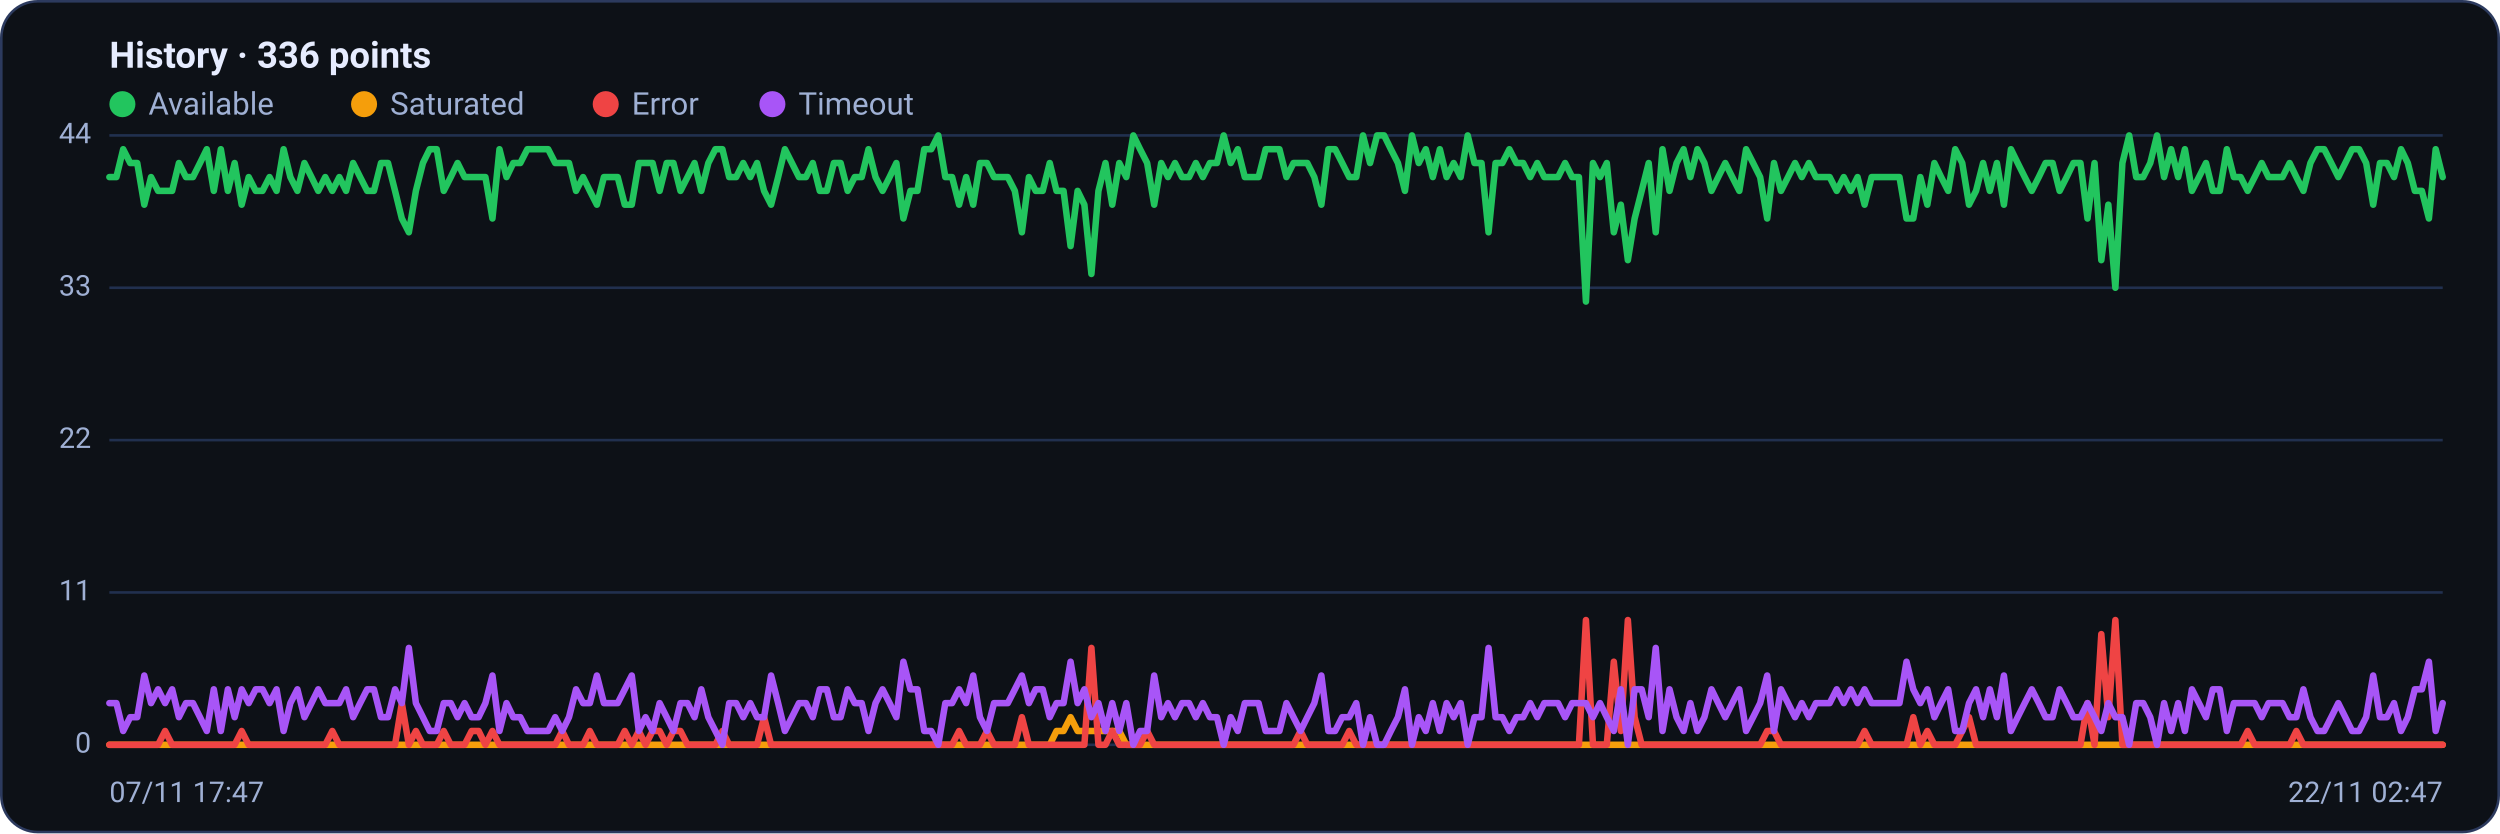
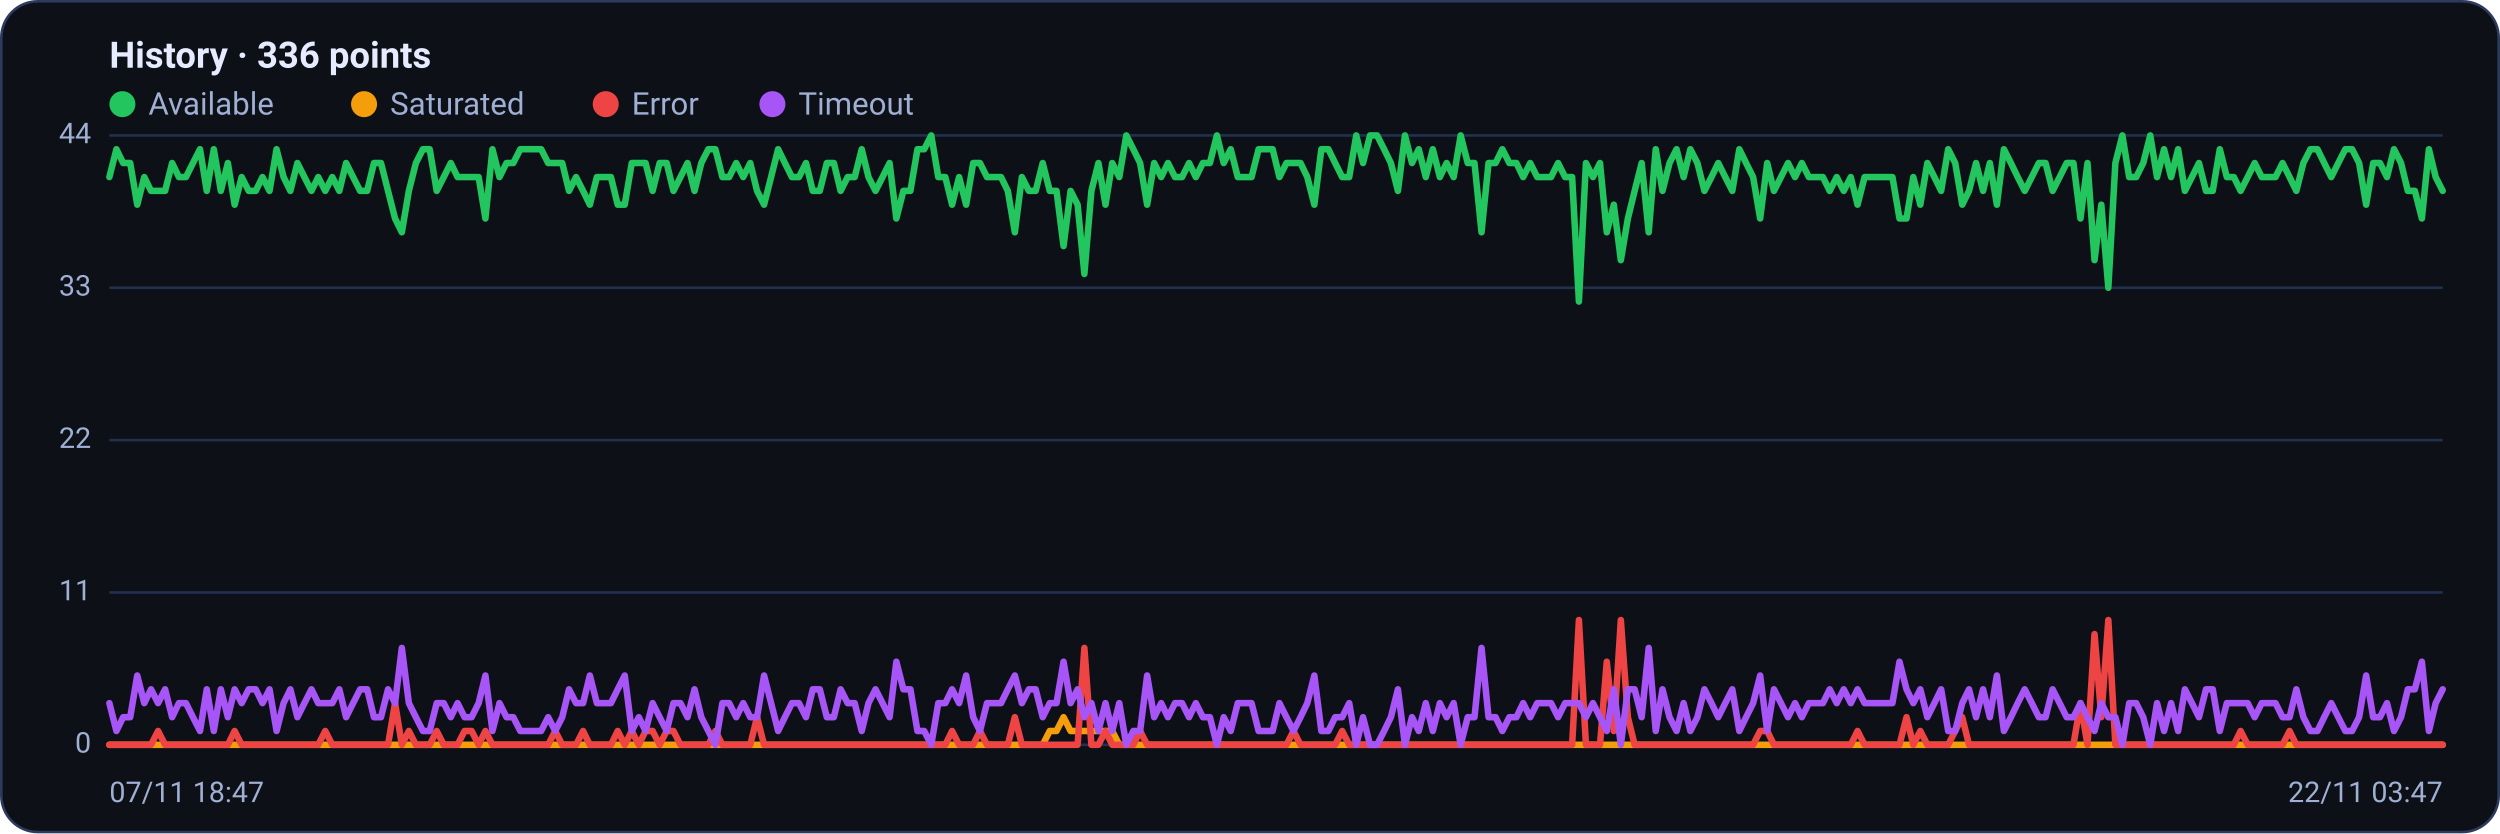
<svg xmlns="http://www.w3.org/2000/svg" viewBox="0 0 960 320" width="960" height="320" font-family="Segoe UI, system-ui, -apple-system, Roboto, Helvetica, Arial, sans-serif" role="img" aria-label="Availability history per region">
  <rect x="0.5" y="0.5" width="959" height="319" rx="14" fill="#0d1117" stroke="#2c3a5e" />
  <text x="42" y="26" font-size="14" font-weight="600" fill="#e6ecff">History · 336 points</text>
  <circle cx="47" cy="40" r="5" fill="#22c55e" />
  <text x="57" y="44" font-size="12" fill="#9fb0d4">Available</text>
  <circle cx="139.8" cy="40" r="5" fill="#f59e0b" />
  <text x="149.8" y="44" font-size="12" fill="#9fb0d4">Saturated</text>
  <circle cx="232.6" cy="40" r="5" fill="#ef4444" />
  <text x="242.6" y="44" font-size="12" fill="#9fb0d4">Error</text>
  <circle cx="296.6" cy="40" r="5" fill="#a855f7" />
  <text x="306.6" y="44" font-size="12" fill="#9fb0d4">Timeout</text>
  <line x1="42" y1="286.0" x2="938" y2="286.0" stroke="#21304f" stroke-width="1" />
  <text x="35" y="289.0" text-anchor="end" font-size="11" fill="#9fb0d4">0</text>
  <line x1="42" y1="227.5" x2="938" y2="227.5" stroke="#21304f" stroke-width="1" />
  <text x="35" y="230.5" text-anchor="end" font-size="11" fill="#9fb0d4">11</text>
  <line x1="42" y1="169.0" x2="938" y2="169.0" stroke="#21304f" stroke-width="1" />
  <text x="35" y="172.0" text-anchor="end" font-size="11" fill="#9fb0d4">22</text>
  <line x1="42" y1="110.5" x2="938" y2="110.5" stroke="#21304f" stroke-width="1" />
  <text x="35" y="113.5" text-anchor="end" font-size="11" fill="#9fb0d4">33</text>
  <line x1="42" y1="52.0" x2="938" y2="52.0" stroke="#21304f" stroke-width="1" />
  <text x="35" y="55.0" text-anchor="end" font-size="11" fill="#9fb0d4">44</text>
-   <polyline fill="none" stroke="#22c55e" stroke-width="2.5" stroke-linejoin="round" stroke-linecap="round" points="42.0,68.0 44.7,68.0 47.3,57.3 50.0,62.6 52.7,62.6 55.4,78.6 58.0,68.0 60.7,73.3 63.4,73.3 66.1,73.3 68.7,62.6 71.4,68.0 74.1,68.0 76.8,62.6 79.4,57.3 82.1,73.3 84.8,57.3 87.5,73.3 90.1,62.6 92.8,78.6 95.5,68.0 98.2,73.3 100.8,73.3 103.5,68.0 106.2,73.3 108.9,57.3 111.5,68.0 114.2,73.3 116.9,62.6 119.6,68.0 122.2,73.3 124.9,68.0 127.6,73.3 130.3,68.0 132.9,73.3 135.6,62.6 138.3,68.0 141.0,73.3 143.6,73.3 146.3,62.6 149.0,62.6 151.7,73.3 154.3,83.9 157.0,89.2 159.7,73.3 162.4,62.6 165.0,57.3 167.7,57.3 170.4,73.3 173.1,68.0 175.7,62.6 178.4,68.0 181.1,68.0 183.8,68.0 186.4,68.0 189.1,83.9 191.8,57.3 194.5,68.0 197.1,62.6 199.8,62.6 202.5,57.3 205.2,57.3 207.8,57.3 210.5,57.3 213.2,62.6 215.9,62.6 218.5,62.6 221.2,73.3 223.9,68.0 226.5,73.3 229.2,78.6 231.9,68.0 234.6,68.0 237.2,68.0 239.9,78.6 242.6,78.6 245.3,62.6 247.9,62.6 250.6,62.6 253.3,73.3 256.0,62.6 258.6,62.6 261.3,73.3 264.0,68.0 266.7,62.6 269.3,73.3 272.0,62.6 274.7,57.3 277.4,57.3 280.0,68.0 282.7,68.0 285.4,62.6 288.1,68.0 290.7,62.6 293.4,73.3 296.1,78.6 298.8,68.0 301.4,57.3 304.1,62.6 306.8,68.0 309.5,68.0 312.1,62.6 314.8,73.3 317.5,73.3 320.2,62.6 322.8,62.6 325.5,73.3 328.2,68.0 330.9,68.0 333.5,57.3 336.2,68.0 338.9,73.3 341.6,68.0 344.2,62.6 346.9,83.9 349.6,73.3 352.3,73.3 354.9,57.3 357.6,57.3 360.3,52.0 363.0,68.0 365.6,68.0 368.3,78.6 371.0,68.0 373.7,78.6 376.3,62.6 379.0,62.6 381.7,68.0 384.4,68.0 387.0,68.0 389.7,73.3 392.4,89.2 395.1,68.0 397.7,73.3 400.4,73.3 403.1,62.6 405.7,73.3 408.4,73.3 411.1,94.5 413.8,73.3 416.4,78.6 419.1,105.2 421.8,73.3 424.5,62.6 427.1,78.6 429.8,62.6 432.5,68.0 435.2,52.0 437.8,57.3 440.5,62.6 443.2,78.6 445.9,62.6 448.5,68.0 451.2,62.6 453.9,68.0 456.6,68.0 459.2,62.6 461.9,68.0 464.6,62.6 467.3,62.6 469.9,52.0 472.6,62.6 475.3,57.3 478.0,68.0 480.6,68.0 483.3,68.0 486.0,57.3 488.7,57.3 491.3,57.3 494.0,68.0 496.7,62.6 499.4,62.6 502.0,62.6 504.7,68.0 507.4,78.6 510.1,57.3 512.7,57.3 515.4,62.6 518.1,68.0 520.8,68.0 523.4,52.0 526.1,62.6 528.8,52.0 531.5,52.0 534.1,57.3 536.8,62.6 539.5,73.3 542.2,52.0 544.8,62.6 547.5,57.3 550.2,68.0 552.9,57.3 555.5,68.0 558.2,62.6 560.9,68.0 563.6,52.0 566.2,62.6 568.9,62.6 571.6,89.2 574.3,62.6 576.9,62.6 579.6,57.3 582.3,62.6 584.9,62.6 587.6,68.0 590.3,62.6 593.0,68.0 595.6,68.0 598.3,68.0 601.0,62.6 603.7,68.0 606.3,68.0 609.0,115.8 611.7,62.6 614.4,68.0 617.0,62.6 619.7,89.2 622.4,78.6 625.1,99.9 627.7,83.9 630.4,73.3 633.1,62.6 635.8,89.2 638.4,57.3 641.1,73.3 643.8,62.6 646.5,57.3 649.1,68.0 651.8,57.3 654.5,62.6 657.2,73.3 659.8,68.0 662.5,62.6 665.2,68.0 667.9,73.3 670.5,57.3 673.2,62.6 675.9,68.0 678.6,83.9 681.2,62.6 683.9,73.3 686.6,68.0 689.3,62.6 691.9,68.0 694.6,62.6 697.3,68.0 700.0,68.0 702.6,68.0 705.3,73.3 708.0,68.0 710.7,73.3 713.3,68.0 716.0,78.6 718.7,68.0 721.4,68.0 724.0,68.0 726.7,68.0 729.4,68.0 732.1,83.9 734.7,83.9 737.4,68.0 740.1,78.6 742.8,62.6 745.4,68.0 748.1,73.3 750.8,57.3 753.5,62.6 756.1,78.6 758.8,73.3 761.5,62.6 764.1,73.3 766.8,62.6 769.5,78.6 772.2,57.3 774.8,62.6 777.5,68.0 780.2,73.3 782.9,68.0 785.5,62.6 788.2,62.6 790.9,73.3 793.6,68.0 796.2,62.6 798.9,62.6 801.6,83.9 804.3,62.6 806.9,99.9 809.6,78.6 812.3,110.5 815.0,62.6 817.6,52.0 820.3,68.0 823.0,68.0 825.7,62.6 828.3,52.0 831.0,68.0 833.7,57.3 836.4,68.0 839.0,57.3 841.7,73.3 844.4,68.0 847.1,62.6 849.7,73.3 852.4,73.3 855.1,57.3 857.8,68.0 860.4,68.0 863.1,73.3 865.8,68.0 868.5,62.6 871.1,68.0 873.8,68.0 876.5,68.0 879.2,62.6 881.8,68.0 884.5,73.3 887.2,62.6 889.9,57.3 892.5,57.3 895.2,62.6 897.9,68.0 900.6,62.6 903.2,57.3 905.9,57.3 908.6,62.6 911.3,78.6 913.9,62.6 916.6,62.6 919.3,68.0 922.0,57.3 924.6,62.6 927.3,73.3 930.0,73.3 932.7,83.9 935.3,57.3 938.0,68.0" />
-   <polyline fill="none" stroke="#f59e0b" stroke-width="2.5" stroke-linejoin="round" stroke-linecap="round" points="42.0,286.0 44.7,286.0 47.3,286.0 50.0,286.0 52.7,286.0 55.4,286.0 58.0,286.0 60.7,286.0 63.4,286.0 66.1,286.0 68.7,286.0 71.4,286.0 74.1,286.0 76.8,286.0 79.4,286.0 82.1,286.0 84.8,286.0 87.5,286.0 90.1,286.0 92.8,286.0 95.5,286.0 98.2,286.0 100.8,286.0 103.5,286.0 106.2,286.0 108.9,286.0 111.5,286.0 114.2,286.0 116.9,286.0 119.6,286.0 122.2,286.0 124.9,286.0 127.6,286.0 130.3,286.0 132.9,286.0 135.6,286.0 138.3,286.0 141.0,286.0 143.6,286.0 146.3,286.0 149.0,286.0 151.7,286.0 154.3,286.0 157.0,286.0 159.7,286.0 162.4,286.0 165.0,286.0 167.7,286.0 170.4,286.0 173.1,286.0 175.7,286.0 178.4,286.0 181.1,286.0 183.8,286.0 186.4,286.0 189.1,286.0 191.8,286.0 194.5,286.0 197.1,286.0 199.8,286.0 202.5,286.0 205.2,286.0 207.8,286.0 210.5,286.0 213.2,286.0 215.9,286.0 218.5,286.0 221.2,286.0 223.9,286.0 226.5,286.0 229.2,286.0 231.9,286.0 234.6,286.0 237.2,286.0 239.9,286.0 242.6,286.0 245.3,286.0 247.9,286.0 250.6,286.0 253.3,286.0 256.0,286.0 258.6,286.0 261.3,286.0 264.0,286.0 266.7,286.0 269.3,286.0 272.0,286.0 274.7,286.0 277.4,286.0 280.0,286.0 282.7,286.0 285.4,286.0 288.1,286.0 290.7,286.0 293.4,286.0 296.1,286.0 298.8,286.0 301.4,286.0 304.1,286.0 306.8,286.0 309.5,286.0 312.1,286.0 314.8,286.0 317.5,286.0 320.2,286.0 322.8,286.0 325.5,286.0 328.2,286.0 330.9,286.0 333.5,286.0 336.2,286.0 338.9,286.0 341.6,286.0 344.2,286.0 346.9,286.0 349.6,286.0 352.3,286.0 354.9,286.0 357.6,286.0 360.3,286.0 363.0,286.0 365.6,286.0 368.3,286.0 371.0,286.0 373.7,286.0 376.3,286.0 379.0,286.0 381.7,286.0 384.4,286.0 387.0,286.0 389.7,286.0 392.4,286.0 395.1,286.0 397.7,286.0 400.4,286.0 403.1,286.0 405.7,280.7 408.4,280.7 411.1,275.4 413.8,280.7 416.4,280.7 419.1,280.7 421.8,280.7 424.5,280.7 427.1,280.7 429.8,280.7 432.5,286.0 435.2,286.0 437.8,286.0 440.5,286.0 443.2,286.0 445.9,286.0 448.5,286.0 451.2,286.0 453.9,286.0 456.6,286.0 459.2,286.0 461.9,286.0 464.6,286.0 467.3,286.0 469.9,286.0 472.6,286.0 475.3,286.0 478.0,286.0 480.6,286.0 483.3,286.0 486.0,286.0 488.7,286.0 491.3,286.0 494.0,286.0 496.7,286.0 499.4,286.0 502.0,286.0 504.7,286.0 507.4,286.0 510.1,286.0 512.7,286.0 515.4,286.0 518.1,286.0 520.8,286.0 523.4,286.0 526.1,286.0 528.8,286.0 531.5,286.0 534.1,286.0 536.8,286.0 539.5,286.0 542.2,286.0 544.8,286.0 547.5,286.0 550.2,286.0 552.9,286.0 555.5,286.0 558.2,286.0 560.9,286.0 563.6,286.0 566.2,286.0 568.9,286.0 571.6,286.0 574.3,286.0 576.9,286.0 579.6,286.0 582.3,286.0 584.9,286.0 587.6,286.0 590.3,286.0 593.0,286.0 595.6,286.0 598.3,286.0 601.0,286.0 603.7,286.0 606.3,286.0 609.0,286.0 611.7,286.0 614.4,286.0 617.0,286.0 619.7,286.0 622.4,286.0 625.1,286.0 627.7,286.0 630.4,286.0 633.1,286.0 635.8,286.0 638.4,286.0 641.1,286.0 643.8,286.0 646.5,286.0 649.1,286.0 651.8,286.0 654.5,286.0 657.2,286.0 659.8,286.0 662.5,286.0 665.2,286.0 667.9,286.0 670.5,286.0 673.2,286.0 675.9,286.0 678.6,286.0 681.2,286.0 683.9,286.0 686.6,286.0 689.3,286.0 691.9,286.0 694.6,286.0 697.3,286.0 700.0,286.0 702.6,286.0 705.3,286.0 708.0,286.0 710.7,286.0 713.3,286.0 716.0,286.0 718.7,286.0 721.4,286.0 724.0,286.0 726.7,286.0 729.4,286.0 732.1,286.0 734.7,286.0 737.4,286.0 740.1,286.0 742.8,286.0 745.4,286.0 748.1,286.0 750.8,286.0 753.5,286.0 756.1,286.0 758.8,286.0 761.5,286.0 764.1,286.0 766.8,286.0 769.5,286.0 772.2,286.0 774.8,286.0 777.5,286.0 780.2,286.0 782.9,286.0 785.5,286.0 788.2,286.0 790.9,286.0 793.6,286.0 796.2,286.0 798.9,286.0 801.6,286.0 804.3,286.0 806.9,286.0 809.6,286.0 812.3,286.0 815.0,286.0 817.6,286.0 820.3,286.0 823.0,286.0 825.7,286.0 828.3,286.0 831.0,286.0 833.7,286.0 836.4,286.0 839.0,286.0 841.7,286.0 844.4,286.0 847.1,286.0 849.7,286.0 852.4,286.0 855.1,286.0 857.8,286.0 860.4,286.0 863.1,286.0 865.8,286.0 868.5,286.0 871.1,286.0 873.8,286.0 876.5,286.0 879.2,286.0 881.8,286.0 884.5,286.0 887.2,286.0 889.9,286.0 892.5,286.0 895.2,286.0 897.9,286.0 900.6,286.0 903.2,286.0 905.9,286.0 908.6,286.0 911.3,286.0 913.9,286.0 916.6,286.0 919.3,286.0 922.0,286.0 924.6,286.0 927.3,286.0 930.0,286.0 932.7,286.0 935.3,286.0 938.0,286.0" />
-   <polyline fill="none" stroke="#ef4444" stroke-width="2.5" stroke-linejoin="round" stroke-linecap="round" points="42.0,286.0 44.7,286.0 47.3,286.0 50.0,286.0 52.7,286.0 55.4,286.0 58.0,286.0 60.7,286.0 63.4,280.7 66.1,286.0 68.7,286.0 71.4,286.0 74.1,286.0 76.8,286.0 79.4,286.0 82.1,286.0 84.8,286.0 87.5,286.0 90.1,286.0 92.8,280.7 95.5,286.0 98.2,286.0 100.8,286.0 103.5,286.0 106.2,286.0 108.9,286.0 111.5,286.0 114.2,286.0 116.9,286.0 119.6,286.0 122.2,286.0 124.9,286.0 127.6,280.7 130.3,286.0 132.9,286.0 135.6,286.0 138.3,286.0 141.0,286.0 143.6,286.0 146.3,286.0 149.0,286.0 151.7,286.0 154.3,270.0 157.0,286.0 159.7,280.7 162.4,286.0 165.0,286.0 167.7,286.0 170.4,280.7 173.1,286.0 175.7,286.0 178.4,286.0 181.1,280.7 183.8,280.7 186.4,286.0 189.1,280.7 191.8,286.0 194.5,286.0 197.1,286.0 199.8,286.0 202.5,286.0 205.2,286.0 207.8,286.0 210.5,286.0 213.2,286.0 215.9,280.7 218.5,286.0 221.2,286.0 223.9,286.0 226.5,280.7 229.2,286.0 231.9,286.0 234.6,286.0 237.2,286.0 239.9,280.7 242.6,286.0 245.3,280.7 247.9,286.0 250.6,280.7 253.3,280.7 256.0,286.0 258.6,280.7 261.3,280.7 264.0,286.0 266.7,286.0 269.3,286.0 272.0,286.0 274.7,286.0 277.4,280.7 280.0,286.0 282.7,286.0 285.4,286.0 288.1,286.0 290.7,286.0 293.4,275.4 296.1,286.0 298.8,286.0 301.4,286.0 304.1,286.0 306.8,286.0 309.5,286.0 312.1,286.0 314.8,286.0 317.5,286.0 320.2,286.0 322.8,286.0 325.5,286.0 328.2,286.0 330.9,286.0 333.5,286.0 336.2,286.0 338.9,286.0 341.6,286.0 344.2,286.0 346.9,286.0 349.6,286.0 352.3,286.0 354.9,286.0 357.6,286.0 360.3,286.0 363.0,286.0 365.6,286.0 368.3,280.7 371.0,286.0 373.7,286.0 376.3,286.0 379.0,280.7 381.7,286.0 384.4,286.0 387.0,286.0 389.7,286.0 392.4,275.4 395.1,286.0 397.7,286.0 400.4,286.0 403.1,286.0 405.7,286.0 408.4,286.0 411.1,286.0 413.8,286.0 416.4,286.0 419.1,248.8 421.8,286.0 424.5,286.0 427.1,280.7 429.8,286.0 432.5,286.0 435.2,286.0 437.8,286.0 440.5,280.7 443.2,286.0 445.9,286.0 448.5,286.0 451.2,286.0 453.9,286.0 456.6,286.0 459.2,286.0 461.9,286.0 464.6,286.0 467.3,286.0 469.9,286.0 472.6,286.0 475.3,286.0 478.0,286.0 480.6,286.0 483.3,286.0 486.0,286.0 488.7,286.0 491.3,286.0 494.0,286.0 496.7,286.0 499.4,280.7 502.0,286.0 504.7,286.0 507.4,286.0 510.1,286.0 512.7,286.0 515.4,286.0 518.1,280.7 520.8,286.0 523.4,286.0 526.1,286.0 528.8,286.0 531.5,286.0 534.1,286.0 536.8,286.0 539.5,286.0 542.2,286.0 544.8,286.0 547.5,286.0 550.2,286.0 552.9,286.0 555.5,286.0 558.2,286.0 560.9,286.0 563.6,286.0 566.2,286.0 568.9,286.0 571.6,286.0 574.3,286.0 576.9,286.0 579.6,286.0 582.3,286.0 584.9,286.0 587.6,286.0 590.3,286.0 593.0,286.0 595.6,286.0 598.3,286.0 601.0,286.0 603.7,286.0 606.3,286.0 609.0,238.1 611.7,286.0 614.4,286.0 617.0,286.0 619.7,254.1 622.4,280.7 625.1,238.1 627.7,275.4 630.4,286.0 633.1,286.0 635.8,286.0 638.4,286.0 641.1,286.0 643.8,286.0 646.5,286.0 649.1,286.0 651.8,286.0 654.5,286.0 657.2,286.0 659.8,286.0 662.5,286.0 665.2,286.0 667.9,286.0 670.5,286.0 673.2,286.0 675.9,286.0 678.6,280.7 681.2,280.7 683.9,286.0 686.6,286.0 689.3,286.0 691.9,286.0 694.6,286.0 697.3,286.0 700.0,286.0 702.6,286.0 705.3,286.0 708.0,286.0 710.7,286.0 713.3,286.0 716.0,280.7 718.7,286.0 721.4,286.0 724.0,286.0 726.7,286.0 729.4,286.0 732.1,286.0 734.7,275.4 737.4,286.0 740.1,280.7 742.8,286.0 745.4,286.0 748.1,286.0 750.8,286.0 753.5,280.7 756.1,275.4 758.8,286.0 761.5,286.0 764.1,286.0 766.8,286.0 769.5,286.0 772.2,286.0 774.8,286.0 777.5,286.0 780.2,286.0 782.9,286.0 785.5,286.0 788.2,286.0 790.9,286.0 793.6,286.0 796.2,286.0 798.9,286.0 801.6,270.0 804.3,286.0 806.9,243.5 809.6,275.4 812.3,238.1 815.0,286.0 817.6,286.0 820.3,286.0 823.0,286.0 825.7,286.0 828.3,286.0 831.0,286.0 833.7,286.0 836.4,286.0 839.0,286.0 841.7,286.0 844.4,286.0 847.1,286.0 849.7,286.0 852.4,286.0 855.1,286.0 857.8,286.0 860.4,286.0 863.1,280.7 865.8,286.0 868.5,286.0 871.1,286.0 873.8,286.0 876.5,286.0 879.2,286.0 881.8,280.7 884.5,286.0 887.2,286.0 889.9,286.0 892.5,286.0 895.2,286.0 897.9,286.0 900.6,286.0 903.2,286.0 905.9,286.0 908.6,286.0 911.3,286.0 913.9,286.0 916.6,286.0 919.3,286.0 922.0,286.0 924.6,286.0 927.3,286.0 930.0,286.0 932.7,286.0 935.3,286.0 938.0,286.0" />
-   <polyline fill="none" stroke="#a855f7" stroke-width="2.5" stroke-linejoin="round" stroke-linecap="round" points="42.0,270.0 44.7,270.0 47.3,280.7 50.0,275.4 52.7,275.4 55.4,259.4 58.0,270.0 60.7,264.7 63.4,270.0 66.1,264.7 68.7,275.4 71.4,270.0 74.1,270.0 76.8,275.4 79.4,280.7 82.1,264.7 84.8,280.7 87.5,264.7 90.1,275.4 92.8,264.7 95.5,270.0 98.2,264.7 100.8,264.7 103.5,270.0 106.2,264.7 108.9,280.7 111.5,270.0 114.2,264.7 116.9,275.4 119.6,270.0 122.2,264.7 124.9,270.0 127.6,270.0 130.3,270.0 132.9,264.7 135.6,275.4 138.3,270.0 141.0,264.7 143.6,264.7 146.3,275.4 149.0,275.4 151.7,264.7 154.3,270.0 157.0,248.8 159.7,270.0 162.4,275.4 165.0,280.7 167.7,280.7 170.4,270.0 173.1,270.0 175.7,275.4 178.4,270.0 181.1,275.4 183.8,275.4 186.4,270.0 189.1,259.4 191.8,280.7 194.5,270.0 197.1,275.4 199.8,275.4 202.5,280.7 205.2,280.7 207.8,280.7 210.5,280.7 213.2,275.4 215.9,280.7 218.5,275.4 221.2,264.7 223.9,270.0 226.5,270.0 229.2,259.4 231.9,270.0 234.6,270.0 237.2,270.0 239.9,264.7 242.6,259.4 245.3,280.7 247.9,275.4 250.6,280.7 253.3,270.0 256.0,275.4 258.6,280.7 261.3,270.0 264.0,270.0 266.7,275.4 269.3,264.7 272.0,275.4 274.7,280.7 277.4,286.0 280.0,270.0 282.7,270.0 285.4,275.4 288.1,270.0 290.7,275.4 293.4,275.4 296.1,259.4 298.8,270.0 301.4,280.7 304.1,275.4 306.8,270.0 309.5,270.0 312.1,275.4 314.8,264.7 317.5,264.7 320.2,275.4 322.8,275.4 325.5,264.7 328.2,270.0 330.9,270.0 333.5,280.7 336.2,270.0 338.9,264.7 341.6,270.0 344.2,275.4 346.9,254.1 349.6,264.7 352.3,264.7 354.9,280.7 357.6,280.7 360.3,286.0 363.0,270.0 365.6,270.0 368.3,264.7 371.0,270.0 373.7,259.4 376.3,275.4 379.0,280.7 381.7,270.0 384.4,270.0 387.0,270.0 389.7,264.7 392.4,259.4 395.1,270.0 397.7,264.7 400.4,264.7 403.1,275.4 405.7,270.0 408.4,270.0 411.1,254.1 413.8,270.0 416.4,264.7 419.1,275.4 421.8,270.0 424.5,280.7 427.1,270.0 429.8,280.7 432.5,270.0 435.2,286.0 437.8,280.7 440.5,280.7 443.2,259.4 445.9,275.4 448.5,270.0 451.2,275.4 453.9,270.0 456.6,270.0 459.2,275.4 461.9,270.0 464.6,275.4 467.3,275.4 469.9,286.0 472.6,275.4 475.3,280.7 478.0,270.0 480.6,270.0 483.3,270.0 486.0,280.7 488.7,280.7 491.3,280.7 494.0,270.0 496.7,275.4 499.4,280.7 502.0,275.4 504.7,270.0 507.4,259.4 510.1,280.7 512.7,280.7 515.4,275.4 518.1,275.4 520.8,270.0 523.4,286.0 526.1,275.4 528.8,286.0 531.5,286.0 534.1,280.7 536.8,275.4 539.5,264.7 542.2,286.0 544.8,275.4 547.5,280.7 550.2,270.0 552.9,280.7 555.5,270.0 558.2,275.4 560.9,270.0 563.6,286.0 566.2,275.4 568.9,275.4 571.6,248.8 574.3,275.4 576.9,275.4 579.6,280.7 582.3,275.4 584.9,275.4 587.6,270.0 590.3,275.4 593.0,270.0 595.6,270.0 598.3,270.0 601.0,275.4 603.7,270.0 606.3,270.0 609.0,270.0 611.7,275.4 614.4,270.0 617.0,275.4 619.7,280.7 622.4,264.7 625.1,286.0 627.7,264.7 630.4,264.7 633.1,275.4 635.8,248.8 638.4,280.7 641.1,264.7 643.8,275.4 646.5,280.7 649.1,270.0 651.8,280.7 654.5,275.4 657.2,264.7 659.8,270.0 662.5,275.4 665.2,270.0 667.9,264.7 670.5,280.7 673.2,275.4 675.9,270.0 678.6,259.4 681.2,280.7 683.9,264.7 686.6,270.0 689.3,275.4 691.9,270.0 694.6,275.4 697.3,270.0 700.0,270.0 702.6,270.0 705.3,264.7 708.0,270.0 710.7,264.7 713.3,270.0 716.0,264.7 718.7,270.0 721.4,270.0 724.0,270.0 726.7,270.0 729.4,270.0 732.1,254.1 734.7,264.7 737.4,270.0 740.1,264.7 742.8,275.4 745.4,270.0 748.1,264.7 750.8,280.7 753.5,280.7 756.1,270.0 758.8,264.7 761.5,275.4 764.1,264.7 766.8,275.4 769.5,259.4 772.2,280.7 774.8,275.4 777.5,270.0 780.2,264.7 782.9,270.0 785.5,275.4 788.2,275.4 790.9,264.7 793.6,270.0 796.2,275.4 798.9,275.4 801.6,270.0 804.3,275.4 806.9,280.7 809.6,270.0 812.3,275.4 815.0,275.4 817.6,286.0 820.3,270.0 823.0,270.0 825.7,275.4 828.3,286.0 831.0,270.0 833.7,280.7 836.4,270.0 839.0,280.7 841.7,264.7 844.4,270.0 847.1,275.4 849.7,264.7 852.4,264.7 855.1,280.7 857.8,270.0 860.4,270.0 863.1,270.0 865.8,270.0 868.5,275.4 871.1,270.0 873.8,270.0 876.5,270.0 879.2,275.4 881.8,275.4 884.5,264.7 887.2,275.4 889.9,280.7 892.5,280.7 895.2,275.4 897.9,270.0 900.6,275.4 903.2,280.7 905.9,280.7 908.6,275.4 911.3,259.4 913.9,275.4 916.6,275.4 919.3,270.0 922.0,280.7 924.6,275.4 927.3,264.7 930.0,264.7 932.7,254.1 935.3,280.7 938.0,270.0" />
-   <text x="42" y="308" font-size="11" fill="#9fb0d4">07/11 17:47</text>
-   <text x="938" y="308" text-anchor="end" font-size="11" fill="#9fb0d4">22/11 02:47</text>
+   <polyline fill="none" stroke="#22c55e" stroke-width="2.5" stroke-linejoin="round" stroke-linecap="round" points="42.0,68.0 44.7,57.3 47.3,62.6 50.0,62.6 52.7,78.6 55.4,68.0 58.0,73.3 60.7,73.3 63.4,73.3 66.1,62.6 68.7,68.0 71.4,68.0 74.1,62.6 76.8,57.3 79.4,73.3 82.1,57.3 84.8,73.3 87.5,62.6 90.1,78.6 92.8,68.0 95.5,73.3 98.2,73.3 100.8,68.0 103.5,73.3 106.2,57.3 108.9,68.0 111.5,73.3 114.2,62.6 116.9,68.0 119.6,73.3 122.2,68.0 124.9,73.3 127.6,68.0 130.3,73.3 132.9,62.6 135.6,68.0 138.3,73.3 141.0,73.3 143.6,62.6 146.3,62.6 149.0,73.3 151.7,83.9 154.3,89.2 157.0,73.3 159.7,62.6 162.4,57.3 165.0,57.3 167.7,73.3 170.4,68.0 173.1,62.6 175.7,68.0 178.4,68.0 181.1,68.0 183.8,68.0 186.4,83.9 189.1,57.3 191.8,68.0 194.5,62.6 197.1,62.6 199.8,57.3 202.5,57.3 205.2,57.3 207.8,57.3 210.5,62.6 213.2,62.6 215.9,62.6 218.5,73.3 221.2,68.0 223.9,73.3 226.5,78.6 229.2,68.0 231.9,68.0 234.6,68.0 237.2,78.6 239.9,78.6 242.6,62.6 245.3,62.6 247.9,62.6 250.6,73.3 253.3,62.6 256.0,62.6 258.6,73.3 261.3,68.0 264.0,62.6 266.7,73.3 269.3,62.6 272.0,57.3 274.7,57.3 277.4,68.0 280.0,68.0 282.7,62.6 285.4,68.0 288.1,62.6 290.7,73.3 293.4,78.6 296.1,68.0 298.8,57.3 301.4,62.6 304.1,68.0 306.8,68.0 309.5,62.6 312.1,73.3 314.8,73.3 317.5,62.6 320.2,62.6 322.8,73.3 325.5,68.0 328.2,68.0 330.9,57.3 333.5,68.0 336.2,73.3 338.9,68.0 341.6,62.6 344.2,83.9 346.9,73.3 349.6,73.3 352.3,57.3 354.9,57.3 357.6,52.0 360.3,68.0 363.0,68.0 365.6,78.6 368.3,68.0 371.0,78.6 373.7,62.6 376.3,62.6 379.0,68.0 381.7,68.0 384.4,68.0 387.0,73.3 389.7,89.2 392.4,68.0 395.1,73.3 397.7,73.3 400.4,62.6 403.1,73.3 405.7,73.3 408.4,94.5 411.1,73.3 413.8,78.6 416.4,105.2 419.1,73.3 421.8,62.6 424.5,78.6 427.1,62.6 429.8,68.0 432.5,52.0 435.2,57.3 437.8,62.6 440.5,78.6 443.2,62.6 445.9,68.0 448.5,62.6 451.2,68.0 453.9,68.0 456.6,62.6 459.2,68.0 461.9,62.6 464.6,62.6 467.3,52.0 469.9,62.6 472.6,57.3 475.3,68.0 478.0,68.0 480.6,68.0 483.3,57.3 486.0,57.3 488.7,57.3 491.3,68.0 494.0,62.6 496.7,62.6 499.4,62.6 502.0,68.0 504.7,78.6 507.4,57.3 510.1,57.3 512.7,62.6 515.4,68.0 518.1,68.0 520.8,52.0 523.4,62.6 526.1,52.0 528.8,52.0 531.5,57.3 534.1,62.6 536.8,73.3 539.5,52.0 542.2,62.6 544.8,57.3 547.5,68.0 550.2,57.3 552.9,68.0 555.5,62.6 558.2,68.0 560.9,52.0 563.6,62.6 566.2,62.6 568.9,89.2 571.6,62.6 574.3,62.6 576.9,57.3 579.6,62.6 582.3,62.6 584.9,68.0 587.6,62.6 590.3,68.0 593.0,68.0 595.6,68.0 598.3,62.6 601.0,68.0 603.7,68.0 606.3,115.8 609.0,62.6 611.7,68.0 614.4,62.6 617.0,89.2 619.7,78.6 622.4,99.9 625.1,83.9 627.7,73.3 630.4,62.6 633.1,89.2 635.8,57.3 638.4,73.3 641.1,62.6 643.8,57.3 646.5,68.0 649.1,57.3 651.8,62.6 654.5,73.3 657.2,68.0 659.8,62.6 662.5,68.0 665.2,73.3 667.9,57.3 670.5,62.6 673.2,68.0 675.9,83.9 678.6,62.6 681.2,73.3 683.9,68.0 686.6,62.6 689.3,68.0 691.9,62.6 694.6,68.0 697.3,68.0 700.0,68.0 702.6,73.3 705.3,68.0 708.0,73.3 710.7,68.0 713.3,78.6 716.0,68.0 718.7,68.0 721.4,68.0 724.0,68.0 726.7,68.0 729.4,83.9 732.1,83.9 734.7,68.0 737.4,78.6 740.1,62.6 742.8,68.0 745.4,73.3 748.1,57.3 750.8,62.6 753.5,78.6 756.1,73.3 758.8,62.6 761.5,73.3 764.1,62.6 766.8,78.6 769.5,57.3 772.2,62.6 774.8,68.0 777.5,73.3 780.2,68.0 782.9,62.6 785.5,62.6 788.2,73.3 790.9,68.0 793.6,62.6 796.2,62.6 798.9,83.9 801.6,62.6 804.3,99.9 806.9,78.6 809.6,110.5 812.3,62.6 815.0,52.0 817.6,68.0 820.3,68.0 823.0,62.6 825.7,52.0 828.3,68.0 831.0,57.3 833.7,68.0 836.4,57.3 839.0,73.3 841.7,68.0 844.4,62.6 847.1,73.3 849.7,73.3 852.4,57.3 855.1,68.0 857.8,68.0 860.4,73.3 863.1,68.0 865.8,62.6 868.5,68.0 871.1,68.0 873.8,68.0 876.5,62.6 879.2,68.0 881.8,73.3 884.5,62.6 887.2,57.3 889.9,57.3 892.5,62.6 895.2,68.0 897.9,62.6 900.6,57.3 903.2,57.3 905.9,62.6 908.6,78.6 911.3,62.6 913.9,62.6 916.6,68.0 919.3,57.3 922.0,62.6 924.6,73.3 927.3,73.3 930.0,83.9 932.7,57.3 935.3,68.0 938.0,73.3" />
+   <polyline fill="none" stroke="#f59e0b" stroke-width="2.5" stroke-linejoin="round" stroke-linecap="round" points="42.0,286.0 44.7,286.0 47.3,286.0 50.0,286.0 52.7,286.0 55.4,286.0 58.0,286.0 60.7,286.0 63.4,286.0 66.1,286.0 68.7,286.0 71.4,286.0 74.1,286.0 76.8,286.0 79.4,286.0 82.1,286.0 84.8,286.0 87.5,286.0 90.1,286.0 92.8,286.0 95.5,286.0 98.2,286.0 100.8,286.0 103.5,286.0 106.2,286.0 108.9,286.0 111.5,286.0 114.2,286.0 116.9,286.0 119.6,286.0 122.2,286.0 124.9,286.0 127.6,286.0 130.3,286.0 132.9,286.0 135.6,286.0 138.3,286.0 141.0,286.0 143.6,286.0 146.3,286.0 149.0,286.0 151.7,286.0 154.3,286.0 157.0,286.0 159.7,286.0 162.4,286.0 165.0,286.0 167.7,286.0 170.4,286.0 173.1,286.0 175.7,286.0 178.4,286.0 181.1,286.0 183.8,286.0 186.4,286.0 189.1,286.0 191.8,286.0 194.5,286.0 197.1,286.0 199.8,286.0 202.5,286.0 205.2,286.0 207.8,286.0 210.5,286.0 213.2,286.0 215.9,286.0 218.5,286.0 221.2,286.0 223.9,286.0 226.5,286.0 229.2,286.0 231.9,286.0 234.6,286.0 237.2,286.0 239.9,286.0 242.6,286.0 245.3,286.0 247.9,286.0 250.6,286.0 253.3,286.0 256.0,286.0 258.6,286.0 261.3,286.0 264.0,286.0 266.7,286.0 269.3,286.0 272.0,286.0 274.7,286.0 277.4,286.0 280.0,286.0 282.7,286.0 285.4,286.0 288.1,286.0 290.7,286.0 293.4,286.0 296.1,286.0 298.8,286.0 301.4,286.0 304.1,286.0 306.8,286.0 309.5,286.0 312.1,286.0 314.8,286.0 317.5,286.0 320.2,286.0 322.8,286.0 325.5,286.0 328.2,286.0 330.9,286.0 333.5,286.0 336.2,286.0 338.9,286.0 341.6,286.0 344.2,286.0 346.9,286.0 349.6,286.0 352.3,286.0 354.9,286.0 357.6,286.0 360.3,286.0 363.0,286.0 365.6,286.0 368.3,286.0 371.0,286.0 373.7,286.0 376.3,286.0 379.0,286.0 381.7,286.0 384.4,286.0 387.0,286.0 389.7,286.0 392.4,286.0 395.1,286.0 397.7,286.0 400.4,286.0 403.1,280.7 405.7,280.7 408.4,275.4 411.1,280.7 413.8,280.7 416.4,280.7 419.1,280.7 421.8,280.7 424.5,280.7 427.1,280.7 429.8,286.0 432.5,286.0 435.2,286.0 437.8,286.0 440.5,286.0 443.2,286.0 445.9,286.0 448.5,286.0 451.2,286.0 453.9,286.0 456.6,286.0 459.2,286.0 461.9,286.0 464.6,286.0 467.3,286.0 469.9,286.0 472.6,286.0 475.3,286.0 478.0,286.0 480.6,286.0 483.3,286.0 486.0,286.0 488.7,286.0 491.3,286.0 494.0,286.0 496.7,286.0 499.4,286.0 502.0,286.0 504.7,286.0 507.4,286.0 510.1,286.0 512.7,286.0 515.4,286.0 518.1,286.0 520.8,286.0 523.4,286.0 526.1,286.0 528.8,286.0 531.5,286.0 534.1,286.0 536.8,286.0 539.5,286.0 542.2,286.0 544.8,286.0 547.5,286.0 550.2,286.0 552.9,286.0 555.5,286.0 558.2,286.0 560.9,286.0 563.6,286.0 566.2,286.0 568.9,286.0 571.6,286.0 574.3,286.0 576.9,286.0 579.6,286.0 582.3,286.0 584.9,286.0 587.6,286.0 590.3,286.0 593.0,286.0 595.6,286.0 598.3,286.0 601.0,286.0 603.7,286.0 606.3,286.0 609.0,286.0 611.7,286.0 614.4,286.0 617.0,286.0 619.7,286.0 622.4,286.0 625.1,286.0 627.7,286.0 630.4,286.0 633.1,286.0 635.8,286.0 638.4,286.0 641.1,286.0 643.8,286.0 646.5,286.0 649.1,286.0 651.8,286.0 654.5,286.0 657.2,286.0 659.8,286.0 662.5,286.0 665.2,286.0 667.9,286.0 670.5,286.0 673.2,286.0 675.9,286.0 678.6,286.0 681.2,286.0 683.9,286.0 686.6,286.0 689.3,286.0 691.9,286.0 694.6,286.0 697.3,286.0 700.0,286.0 702.6,286.0 705.3,286.0 708.0,286.0 710.7,286.0 713.3,286.0 716.0,286.0 718.7,286.0 721.4,286.0 724.0,286.0 726.7,286.0 729.4,286.0 732.1,286.0 734.7,286.0 737.4,286.0 740.1,286.0 742.8,286.0 745.4,286.0 748.1,286.0 750.8,286.0 753.5,286.0 756.1,286.0 758.8,286.0 761.5,286.0 764.1,286.0 766.8,286.0 769.5,286.0 772.2,286.0 774.8,286.0 777.5,286.0 780.2,286.0 782.9,286.0 785.5,286.0 788.2,286.0 790.9,286.0 793.6,286.0 796.2,286.0 798.9,286.0 801.6,286.0 804.3,286.0 806.9,286.0 809.6,286.0 812.3,286.0 815.0,286.0 817.6,286.0 820.3,286.0 823.0,286.0 825.7,286.0 828.3,286.0 831.0,286.0 833.7,286.0 836.4,286.0 839.0,286.0 841.7,286.0 844.4,286.0 847.1,286.0 849.7,286.0 852.4,286.0 855.1,286.0 857.8,286.0 860.4,286.0 863.1,286.0 865.8,286.0 868.5,286.0 871.1,286.0 873.8,286.0 876.5,286.0 879.2,286.0 881.8,286.0 884.5,286.0 887.2,286.0 889.9,286.0 892.5,286.0 895.2,286.0 897.9,286.0 900.6,286.0 903.2,286.0 905.9,286.0 908.6,286.0 911.3,286.0 913.9,286.0 916.6,286.0 919.3,286.0 922.0,286.0 924.6,286.0 927.3,286.0 930.0,286.0 932.7,286.0 935.3,286.0 938.0,286.0" />
+   <polyline fill="none" stroke="#ef4444" stroke-width="2.5" stroke-linejoin="round" stroke-linecap="round" points="42.0,286.0 44.7,286.0 47.3,286.0 50.0,286.0 52.7,286.0 55.4,286.0 58.0,286.0 60.7,280.7 63.4,286.0 66.1,286.0 68.7,286.0 71.4,286.0 74.1,286.0 76.8,286.0 79.4,286.0 82.1,286.0 84.8,286.0 87.5,286.0 90.1,280.7 92.8,286.0 95.5,286.0 98.2,286.0 100.8,286.0 103.5,286.0 106.2,286.0 108.9,286.0 111.5,286.0 114.2,286.0 116.9,286.0 119.6,286.0 122.2,286.0 124.9,280.7 127.6,286.0 130.3,286.0 132.9,286.0 135.6,286.0 138.3,286.0 141.0,286.0 143.6,286.0 146.3,286.0 149.0,286.0 151.7,270.0 154.3,286.0 157.0,280.7 159.7,286.0 162.4,286.0 165.0,286.0 167.7,280.7 170.4,286.0 173.1,286.0 175.7,286.0 178.4,280.7 181.1,280.7 183.8,286.0 186.4,280.7 189.1,286.0 191.8,286.0 194.5,286.0 197.1,286.0 199.8,286.0 202.5,286.0 205.2,286.0 207.8,286.0 210.5,286.0 213.2,280.7 215.9,286.0 218.5,286.0 221.2,286.0 223.9,280.7 226.5,286.0 229.2,286.0 231.9,286.0 234.6,286.0 237.2,280.7 239.9,286.0 242.6,280.7 245.3,286.0 247.9,280.7 250.6,280.7 253.3,286.0 256.0,280.7 258.6,280.7 261.3,286.0 264.0,286.0 266.7,286.0 269.3,286.0 272.0,286.0 274.7,280.7 277.4,286.0 280.0,286.0 282.7,286.0 285.4,286.0 288.1,286.0 290.7,275.4 293.4,286.0 296.1,286.0 298.8,286.0 301.4,286.0 304.1,286.0 306.8,286.0 309.5,286.0 312.1,286.0 314.8,286.0 317.5,286.0 320.2,286.0 322.8,286.0 325.5,286.0 328.2,286.0 330.9,286.0 333.5,286.0 336.2,286.0 338.9,286.0 341.6,286.0 344.2,286.0 346.9,286.0 349.6,286.0 352.3,286.0 354.9,286.0 357.6,286.0 360.3,286.0 363.0,286.0 365.6,280.7 368.3,286.0 371.0,286.0 373.7,286.0 376.3,280.7 379.0,286.0 381.7,286.0 384.4,286.0 387.0,286.0 389.7,275.4 392.4,286.0 395.1,286.0 397.7,286.0 400.4,286.0 403.1,286.0 405.7,286.0 408.4,286.0 411.1,286.0 413.8,286.0 416.4,248.8 419.1,286.0 421.8,286.0 424.5,280.7 427.1,286.0 429.8,286.0 432.5,286.0 435.2,286.0 437.8,280.7 440.5,286.0 443.2,286.0 445.9,286.0 448.5,286.0 451.2,286.0 453.9,286.0 456.6,286.0 459.2,286.0 461.9,286.0 464.6,286.0 467.3,286.0 469.9,286.0 472.6,286.0 475.3,286.0 478.0,286.0 480.6,286.0 483.3,286.0 486.0,286.0 488.7,286.0 491.3,286.0 494.0,286.0 496.7,280.7 499.4,286.0 502.0,286.0 504.7,286.0 507.4,286.0 510.1,286.0 512.7,286.0 515.4,280.7 518.1,286.0 520.8,286.0 523.4,286.0 526.1,286.0 528.8,286.0 531.5,286.0 534.1,286.0 536.8,286.0 539.5,286.0 542.2,286.0 544.8,286.0 547.5,286.0 550.2,286.0 552.9,286.0 555.5,286.0 558.2,286.0 560.9,286.0 563.6,286.0 566.2,286.0 568.9,286.0 571.6,286.0 574.3,286.0 576.9,286.0 579.6,286.0 582.3,286.0 584.9,286.0 587.6,286.0 590.3,286.0 593.0,286.0 595.6,286.0 598.3,286.0 601.0,286.0 603.7,286.0 606.3,238.1 609.0,286.0 611.7,286.0 614.4,286.0 617.0,254.1 619.7,280.7 622.4,238.1 625.1,275.4 627.7,286.0 630.4,286.0 633.1,286.0 635.8,286.0 638.4,286.0 641.1,286.0 643.8,286.0 646.5,286.0 649.1,286.0 651.8,286.0 654.5,286.0 657.2,286.0 659.8,286.0 662.5,286.0 665.2,286.0 667.9,286.0 670.5,286.0 673.2,286.0 675.9,280.7 678.6,280.7 681.2,286.0 683.9,286.0 686.6,286.0 689.3,286.0 691.9,286.0 694.6,286.0 697.3,286.0 700.0,286.0 702.6,286.0 705.3,286.0 708.0,286.0 710.7,286.0 713.3,280.7 716.0,286.0 718.7,286.0 721.4,286.0 724.0,286.0 726.7,286.0 729.4,286.0 732.1,275.4 734.7,286.0 737.4,280.7 740.1,286.0 742.8,286.0 745.4,286.0 748.1,286.0 750.8,280.7 753.5,275.4 756.1,286.0 758.8,286.0 761.5,286.0 764.1,286.0 766.8,286.0 769.5,286.0 772.2,286.0 774.8,286.0 777.5,286.0 780.2,286.0 782.9,286.0 785.5,286.0 788.2,286.0 790.9,286.0 793.6,286.0 796.2,286.0 798.9,270.0 801.6,286.0 804.3,243.5 806.9,275.4 809.6,238.1 812.3,286.0 815.0,286.0 817.6,286.0 820.3,286.0 823.0,286.0 825.7,286.0 828.3,286.0 831.0,286.0 833.7,286.0 836.4,286.0 839.0,286.0 841.7,286.0 844.4,286.0 847.1,286.0 849.7,286.0 852.4,286.0 855.1,286.0 857.8,286.0 860.4,280.7 863.1,286.0 865.8,286.0 868.5,286.0 871.1,286.0 873.8,286.0 876.5,286.0 879.2,280.7 881.8,286.0 884.5,286.0 887.2,286.0 889.9,286.0 892.5,286.0 895.2,286.0 897.9,286.0 900.6,286.0 903.2,286.0 905.9,286.0 908.6,286.0 911.3,286.0 913.9,286.0 916.6,286.0 919.3,286.0 922.0,286.0 924.6,286.0 927.3,286.0 930.0,286.0 932.7,286.0 935.3,286.0 938.0,286.0" />
+   <polyline fill="none" stroke="#a855f7" stroke-width="2.5" stroke-linejoin="round" stroke-linecap="round" points="42.0,270.0 44.7,280.7 47.3,275.4 50.0,275.4 52.7,259.4 55.4,270.0 58.0,264.7 60.7,270.0 63.4,264.7 66.1,275.4 68.7,270.0 71.4,270.0 74.1,275.4 76.8,280.7 79.4,264.7 82.1,280.7 84.8,264.7 87.5,275.4 90.1,264.7 92.8,270.0 95.5,264.7 98.2,264.7 100.8,270.0 103.5,264.7 106.2,280.7 108.9,270.0 111.5,264.7 114.2,275.4 116.9,270.0 119.6,264.7 122.2,270.0 124.9,270.0 127.6,270.0 130.3,264.7 132.9,275.4 135.6,270.0 138.3,264.7 141.0,264.7 143.6,275.4 146.3,275.4 149.0,264.7 151.7,270.0 154.3,248.8 157.0,270.0 159.7,275.4 162.4,280.7 165.0,280.7 167.7,270.0 170.4,270.0 173.1,275.4 175.7,270.0 178.4,275.4 181.1,275.4 183.8,270.0 186.4,259.4 189.1,280.7 191.8,270.0 194.5,275.4 197.1,275.4 199.8,280.7 202.5,280.7 205.2,280.7 207.8,280.7 210.5,275.4 213.2,280.7 215.9,275.4 218.5,264.7 221.2,270.0 223.9,270.0 226.5,259.4 229.2,270.0 231.9,270.0 234.6,270.0 237.2,264.7 239.9,259.4 242.6,280.7 245.3,275.4 247.9,280.7 250.6,270.0 253.3,275.4 256.0,280.7 258.6,270.0 261.3,270.0 264.0,275.4 266.7,264.7 269.3,275.4 272.0,280.7 274.7,286.0 277.4,270.0 280.0,270.0 282.7,275.4 285.4,270.0 288.1,275.4 290.7,275.4 293.4,259.4 296.1,270.0 298.8,280.7 301.4,275.4 304.1,270.0 306.8,270.0 309.5,275.4 312.1,264.7 314.8,264.7 317.5,275.4 320.2,275.4 322.8,264.7 325.5,270.0 328.2,270.0 330.9,280.7 333.5,270.0 336.2,264.7 338.9,270.0 341.6,275.4 344.2,254.1 346.9,264.7 349.6,264.7 352.3,280.7 354.9,280.7 357.6,286.0 360.3,270.0 363.0,270.0 365.6,264.7 368.3,270.0 371.0,259.4 373.7,275.4 376.3,280.7 379.0,270.0 381.7,270.0 384.4,270.0 387.0,264.7 389.7,259.4 392.4,270.0 395.1,264.7 397.7,264.7 400.4,275.4 403.1,270.0 405.7,270.0 408.4,254.1 411.1,270.0 413.8,264.7 416.4,275.4 419.1,270.0 421.8,280.7 424.5,270.0 427.1,280.7 429.8,270.0 432.5,286.0 435.2,280.7 437.8,280.7 440.5,259.4 443.2,275.4 445.9,270.0 448.5,275.4 451.2,270.0 453.9,270.0 456.6,275.4 459.2,270.0 461.9,275.4 464.6,275.4 467.3,286.0 469.9,275.4 472.6,280.7 475.3,270.0 478.0,270.0 480.6,270.0 483.3,280.7 486.0,280.7 488.7,280.7 491.3,270.0 494.0,275.4 496.7,280.7 499.4,275.4 502.0,270.0 504.7,259.4 507.4,280.7 510.1,280.7 512.7,275.4 515.4,275.4 518.1,270.0 520.8,286.0 523.4,275.4 526.1,286.0 528.8,286.0 531.5,280.7 534.1,275.4 536.8,264.7 539.5,286.0 542.2,275.4 544.8,280.7 547.5,270.0 550.2,280.7 552.9,270.0 555.5,275.4 558.2,270.0 560.9,286.0 563.6,275.4 566.2,275.4 568.9,248.8 571.6,275.4 574.3,275.4 576.9,280.7 579.6,275.4 582.3,275.4 584.9,270.0 587.6,275.4 590.3,270.0 593.0,270.0 595.6,270.0 598.3,275.4 601.0,270.0 603.7,270.0 606.3,270.0 609.0,275.4 611.7,270.0 614.4,275.4 617.0,280.7 619.7,264.7 622.4,286.0 625.1,264.7 627.7,264.7 630.4,275.4 633.1,248.8 635.8,280.7 638.4,264.7 641.1,275.4 643.8,280.7 646.5,270.0 649.1,280.7 651.8,275.4 654.5,264.7 657.2,270.0 659.8,275.4 662.5,270.0 665.2,264.7 667.9,280.7 670.5,275.4 673.2,270.0 675.9,259.4 678.6,280.7 681.2,264.7 683.9,270.0 686.6,275.4 689.3,270.0 691.9,275.4 694.6,270.0 697.3,270.0 700.0,270.0 702.6,264.7 705.3,270.0 708.0,264.7 710.7,270.0 713.3,264.7 716.0,270.0 718.7,270.0 721.4,270.0 724.0,270.0 726.7,270.0 729.4,254.1 732.1,264.7 734.7,270.0 737.4,264.7 740.1,275.4 742.8,270.0 745.4,264.7 748.1,280.7 750.8,280.7 753.5,270.0 756.1,264.7 758.8,275.4 761.5,264.7 764.1,275.4 766.8,259.4 769.5,280.7 772.2,275.4 774.8,270.0 777.5,264.7 780.2,270.0 782.9,275.4 785.5,275.4 788.2,264.7 790.9,270.0 793.6,275.4 796.2,275.4 798.9,270.0 801.6,275.4 804.3,280.7 806.9,270.0 809.6,275.4 812.3,275.4 815.0,286.0 817.6,270.0 820.3,270.0 823.0,275.4 825.7,286.0 828.3,270.0 831.0,280.7 833.7,270.0 836.4,280.7 839.0,264.7 841.7,270.0 844.4,275.4 847.1,264.7 849.7,264.7 852.4,280.7 855.1,270.0 857.8,270.0 860.4,270.0 863.1,270.0 865.8,275.4 868.5,270.0 871.1,270.0 873.8,270.0 876.5,275.4 879.2,275.4 881.8,264.7 884.5,275.4 887.2,280.7 889.9,280.7 892.5,275.4 895.2,270.0 897.9,275.4 900.6,280.7 903.2,280.7 905.9,275.4 908.6,259.4 911.3,275.4 913.9,275.4 916.6,270.0 919.3,280.7 922.0,275.4 924.6,264.7 927.3,264.7 930.0,254.1 932.7,280.7 935.3,270.0 938.0,264.7" />
+   <text x="42" y="308" font-size="11" fill="#9fb0d4">07/11 18:47</text>
+   <text x="938" y="308" text-anchor="end" font-size="11" fill="#9fb0d4">22/11 03:47</text>
</svg>
